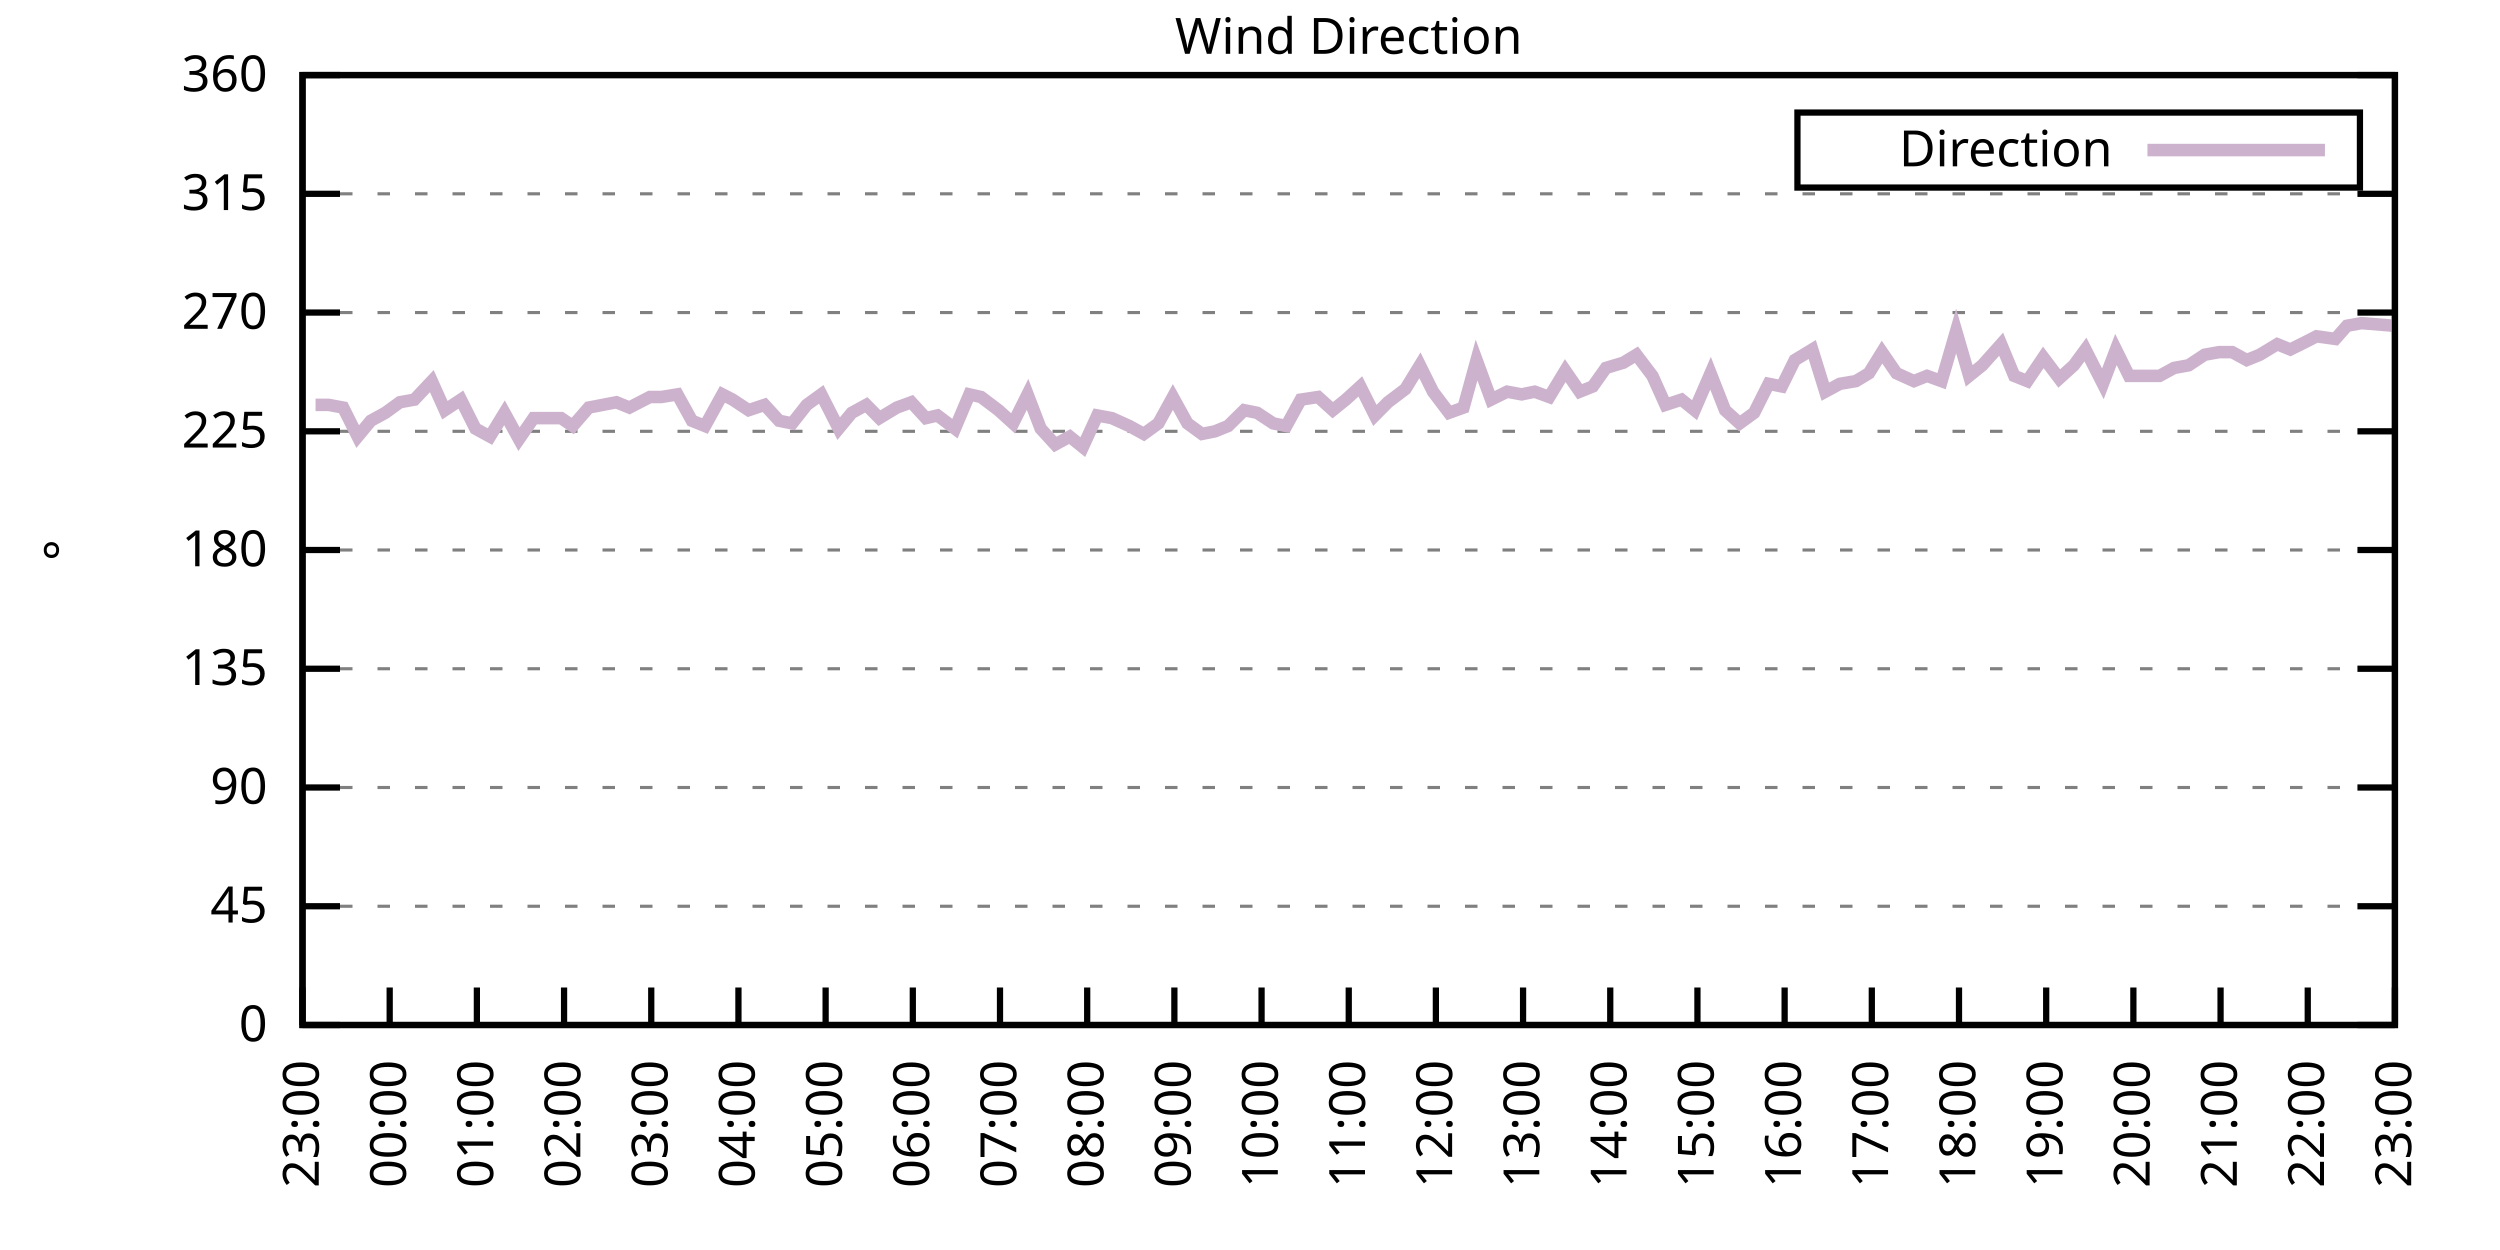
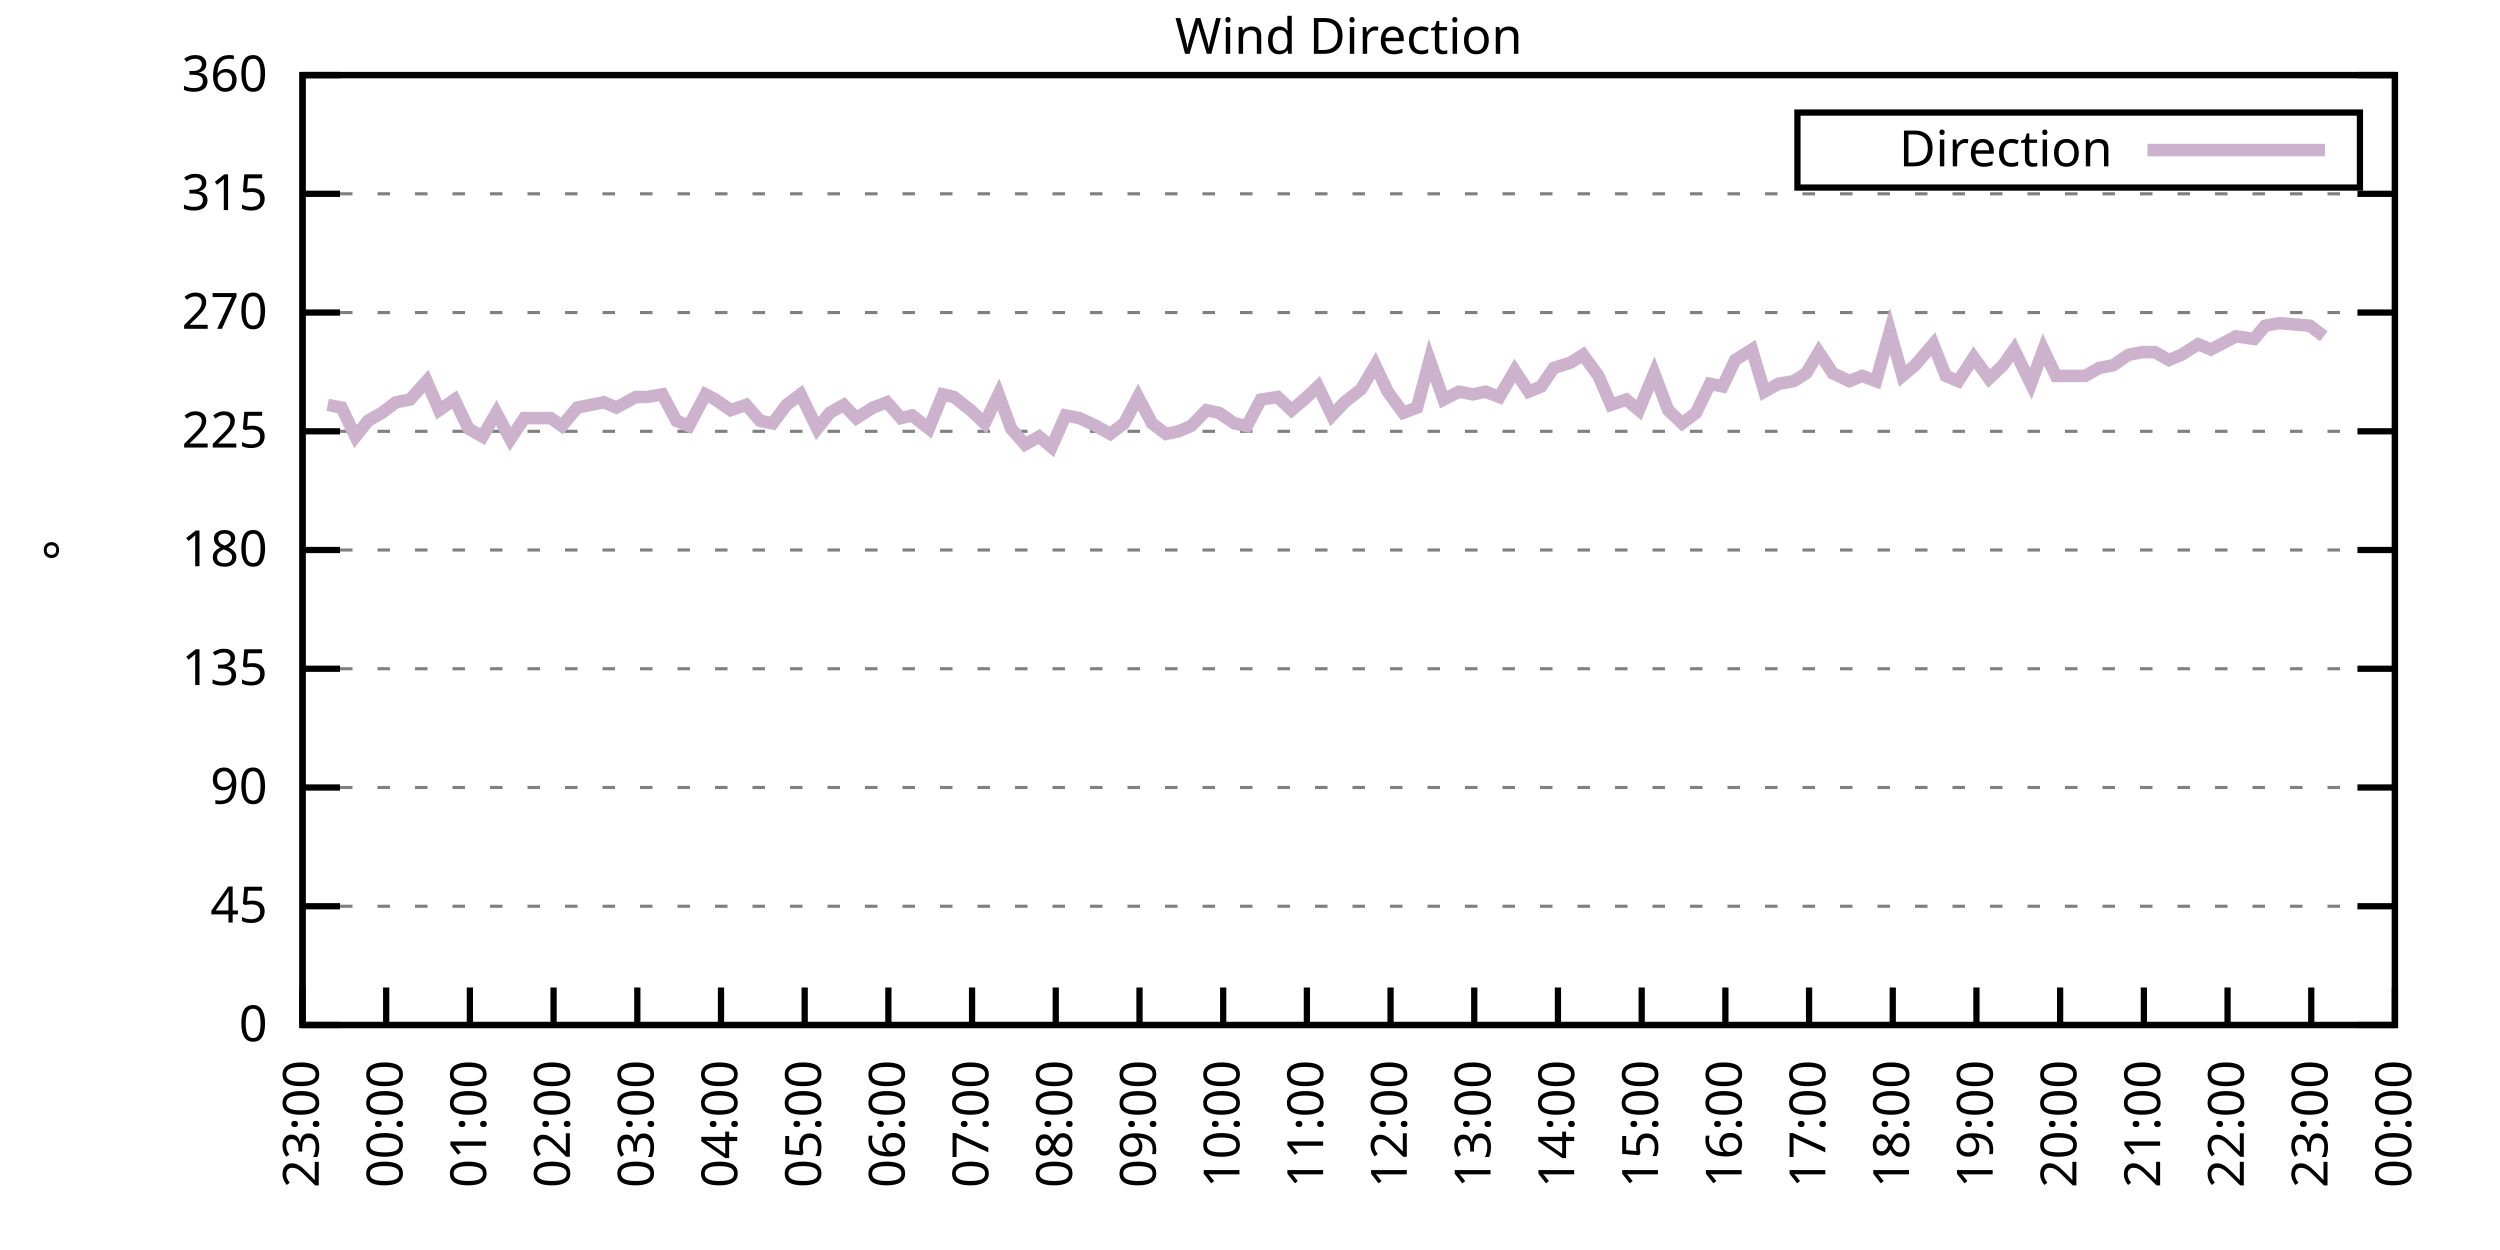
<svg xmlns="http://www.w3.org/2000/svg" xmlns:xlink="http://www.w3.org/1999/xlink" width="400" height="200" viewBox="0 0 400 200">
  <g id="gnuplot_canvas">
    <rect x="0" y="0" width="400" height="200" fill="none" />
    <defs>
      <circle id="gpDot" r="0.5" stroke-width="0.5" stroke="currentColor" />
      <path id="gpPt0" stroke-width="0.333" stroke="currentColor" d="M-1,0 h2 M0,-1 v2" />
      <path id="gpPt1" stroke-width="0.333" stroke="currentColor" d="M-1,-1 L1,1 M1,-1 L-1,1" />
      <path id="gpPt2" stroke-width="0.333" stroke="currentColor" d="M-1,0 L1,0 M0,-1 L0,1 M-1,-1 L1,1 M-1,1 L1,-1" />
      <rect id="gpPt3" stroke-width="0.333" stroke="currentColor" x="-1" y="-1" width="2" height="2" />
      <rect id="gpPt4" stroke-width="0.333" stroke="currentColor" fill="currentColor" x="-1" y="-1" width="2" height="2" />
      <circle id="gpPt5" stroke-width="0.333" stroke="currentColor" cx="0" cy="0" r="1" />
      <use xlink:href="#gpPt5" id="gpPt6" fill="currentColor" stroke="none" />
      <path id="gpPt7" stroke-width="0.333" stroke="currentColor" d="M0,-1.33 L-1.33,0.67 L1.33,0.67 z" />
      <use xlink:href="#gpPt7" id="gpPt8" fill="currentColor" stroke="none" />
      <use xlink:href="#gpPt7" id="gpPt9" stroke="currentColor" transform="rotate(180)" />
      <use xlink:href="#gpPt9" id="gpPt10" fill="currentColor" stroke="none" />
      <use xlink:href="#gpPt3" id="gpPt11" stroke="currentColor" transform="rotate(45)" />
      <use xlink:href="#gpPt11" id="gpPt12" fill="currentColor" stroke="none" />
      <path id="gpPt13" stroke-width="0.333" stroke="currentColor" d="M0,1.330 L1.265,0.411 L0.782,-1.067 L-0.782,-1.076 L-1.265,0.411 z" />
      <use xlink:href="#gpPt13" id="gpPt14" fill="currentColor" stroke="none" />
      <filter id="textbox" filterUnits="objectBoundingBox" x="0" y="0" height="1" width="1">
        <feFlood flood-color="white" flood-opacity="1" result="bgnd" />
        <feComposite in="SourceGraphic" in2="bgnd" operator="atop" />
      </filter>
      <filter id="greybox" filterUnits="objectBoundingBox" x="0" y="0" height="1" width="1">
        <feFlood flood-color="lightgrey" flood-opacity="1" result="grey" />
        <feComposite in="SourceGraphic" in2="grey" operator="atop" />
      </filter>
    </defs>
    <g fill="none" color="white" stroke="currentColor" stroke-width="1.00" stroke-linecap="butt" stroke-linejoin="miter">
</g>
    <g fill="none" color="black" stroke="currentColor" stroke-width="1.00" stroke-linecap="butt" stroke-linejoin="miter">
      <g stroke="none" shape-rendering="crispEdges">
        <polygon fill="rgb(255, 255, 255)" points="48.40,164.00 383.18,164.00 383.18,12.02 48.40,12.02 " />
      </g>
    </g>
    <g fill="none" color="black" stroke="currentColor" stroke-width="1.00" stroke-linecap="butt" stroke-linejoin="miter">
</g>
    <g fill="none" color="black" stroke="black" stroke-width="0.50" stroke-linecap="butt" stroke-linejoin="miter">
</g>
    <g fill="none" color="gray" stroke="currentColor" stroke-width="0.50" stroke-linecap="butt" stroke-linejoin="miter">
      <path stroke="gray" stroke-dasharray="2,4" class="gridline" d="M48.40,164.00 L383.19,164.00  " />
    </g>
    <g fill="none" color="gray" stroke="gray" stroke-width="1.00" stroke-linecap="butt" stroke-linejoin="miter">
</g>
    <g fill="none" color="black" stroke="currentColor" stroke-width="1.00" stroke-linecap="butt" stroke-linejoin="miter">
      <path stroke="black" d="M48.40,164.00 L54.40,164.00 M383.19,164.00 L377.19,164.00  " />
      <g transform="translate(42.80,166.60)" stroke="none" fill="black" font-family="Sans" font-size="8.00" text-anchor="end">
        <text>
          <tspan font-family="Sans"> 0</tspan>
        </text>
      </g>
    </g>
    <g fill="none" color="black" stroke="currentColor" stroke-width="1.00" stroke-linecap="butt" stroke-linejoin="miter">
</g>
    <g fill="none" color="black" stroke="black" stroke-width="0.50" stroke-linecap="butt" stroke-linejoin="miter">
</g>
    <g fill="none" color="gray" stroke="currentColor" stroke-width="0.50" stroke-linecap="butt" stroke-linejoin="miter">
      <path stroke="gray" stroke-dasharray="2,4" class="gridline" d="M48.40,145.00 L383.19,145.00  " />
    </g>
    <g fill="none" color="gray" stroke="gray" stroke-width="1.00" stroke-linecap="butt" stroke-linejoin="miter">
</g>
    <g fill="none" color="black" stroke="currentColor" stroke-width="1.00" stroke-linecap="butt" stroke-linejoin="miter">
      <path stroke="black" d="M48.40,145.00 L54.40,145.00 M383.19,145.00 L377.19,145.00  " />
      <g transform="translate(42.80,147.60)" stroke="none" fill="black" font-family="Sans" font-size="8.00" text-anchor="end">
        <text>
          <tspan font-family="Sans"> 45</tspan>
        </text>
      </g>
    </g>
    <g fill="none" color="black" stroke="currentColor" stroke-width="1.00" stroke-linecap="butt" stroke-linejoin="miter">
</g>
    <g fill="none" color="black" stroke="black" stroke-width="0.50" stroke-linecap="butt" stroke-linejoin="miter">
</g>
    <g fill="none" color="gray" stroke="currentColor" stroke-width="0.50" stroke-linecap="butt" stroke-linejoin="miter">
      <path stroke="gray" stroke-dasharray="2,4" class="gridline" d="M48.40,126.00 L383.19,126.00  " />
    </g>
    <g fill="none" color="gray" stroke="gray" stroke-width="1.00" stroke-linecap="butt" stroke-linejoin="miter">
</g>
    <g fill="none" color="black" stroke="currentColor" stroke-width="1.00" stroke-linecap="butt" stroke-linejoin="miter">
      <path stroke="black" d="M48.40,126.00 L54.40,126.00 M383.19,126.00 L377.19,126.00  " />
      <g transform="translate(42.80,128.60)" stroke="none" fill="black" font-family="Sans" font-size="8.00" text-anchor="end">
        <text>
          <tspan font-family="Sans"> 90</tspan>
        </text>
      </g>
    </g>
    <g fill="none" color="black" stroke="currentColor" stroke-width="1.00" stroke-linecap="butt" stroke-linejoin="miter">
</g>
    <g fill="none" color="black" stroke="black" stroke-width="0.50" stroke-linecap="butt" stroke-linejoin="miter">
</g>
    <g fill="none" color="gray" stroke="currentColor" stroke-width="0.50" stroke-linecap="butt" stroke-linejoin="miter">
      <path stroke="gray" stroke-dasharray="2,4" class="gridline" d="M48.40,107.00 L383.19,107.00  " />
    </g>
    <g fill="none" color="gray" stroke="gray" stroke-width="1.00" stroke-linecap="butt" stroke-linejoin="miter">
</g>
    <g fill="none" color="black" stroke="currentColor" stroke-width="1.00" stroke-linecap="butt" stroke-linejoin="miter">
      <path stroke="black" d="M48.40,107.00 L54.40,107.00 M383.19,107.00 L377.19,107.00  " />
      <g transform="translate(42.80,109.60)" stroke="none" fill="black" font-family="Sans" font-size="8.00" text-anchor="end">
        <text>
          <tspan font-family="Sans"> 135</tspan>
        </text>
      </g>
    </g>
    <g fill="none" color="black" stroke="currentColor" stroke-width="1.00" stroke-linecap="butt" stroke-linejoin="miter">
</g>
    <g fill="none" color="black" stroke="black" stroke-width="0.50" stroke-linecap="butt" stroke-linejoin="miter">
</g>
    <g fill="none" color="gray" stroke="currentColor" stroke-width="0.50" stroke-linecap="butt" stroke-linejoin="miter">
      <path stroke="gray" stroke-dasharray="2,4" class="gridline" d="M48.40,88.00 L383.19,88.00  " />
    </g>
    <g fill="none" color="gray" stroke="gray" stroke-width="1.00" stroke-linecap="butt" stroke-linejoin="miter">
</g>
    <g fill="none" color="black" stroke="currentColor" stroke-width="1.00" stroke-linecap="butt" stroke-linejoin="miter">
      <path stroke="black" d="M48.40,88.00 L54.40,88.00 M383.19,88.00 L377.19,88.00  " />
      <g transform="translate(42.80,90.60)" stroke="none" fill="black" font-family="Sans" font-size="8.00" text-anchor="end">
        <text>
          <tspan font-family="Sans"> 180</tspan>
        </text>
      </g>
    </g>
    <g fill="none" color="black" stroke="currentColor" stroke-width="1.00" stroke-linecap="butt" stroke-linejoin="miter">
</g>
    <g fill="none" color="black" stroke="black" stroke-width="0.50" stroke-linecap="butt" stroke-linejoin="miter">
</g>
    <g fill="none" color="gray" stroke="currentColor" stroke-width="0.50" stroke-linecap="butt" stroke-linejoin="miter">
      <path stroke="gray" stroke-dasharray="2,4" class="gridline" d="M48.40,69.01 L383.19,69.01  " />
    </g>
    <g fill="none" color="gray" stroke="gray" stroke-width="1.00" stroke-linecap="butt" stroke-linejoin="miter">
</g>
    <g fill="none" color="black" stroke="currentColor" stroke-width="1.00" stroke-linecap="butt" stroke-linejoin="miter">
      <path stroke="black" d="M48.40,69.01 L54.40,69.01 M383.19,69.01 L377.19,69.01  " />
      <g transform="translate(42.80,71.61)" stroke="none" fill="black" font-family="Sans" font-size="8.00" text-anchor="end">
        <text>
          <tspan font-family="Sans"> 225</tspan>
        </text>
      </g>
    </g>
    <g fill="none" color="black" stroke="currentColor" stroke-width="1.00" stroke-linecap="butt" stroke-linejoin="miter">
</g>
    <g fill="none" color="black" stroke="black" stroke-width="0.50" stroke-linecap="butt" stroke-linejoin="miter">
</g>
    <g fill="none" color="gray" stroke="currentColor" stroke-width="0.50" stroke-linecap="butt" stroke-linejoin="miter">
      <path stroke="gray" stroke-dasharray="2,4" class="gridline" d="M48.40,50.01 L383.19,50.01  " />
    </g>
    <g fill="none" color="gray" stroke="gray" stroke-width="1.00" stroke-linecap="butt" stroke-linejoin="miter">
</g>
    <g fill="none" color="black" stroke="currentColor" stroke-width="1.00" stroke-linecap="butt" stroke-linejoin="miter">
      <path stroke="black" d="M48.40,50.01 L54.40,50.01 M383.19,50.01 L377.19,50.01  " />
      <g transform="translate(42.80,52.61)" stroke="none" fill="black" font-family="Sans" font-size="8.00" text-anchor="end">
        <text>
          <tspan font-family="Sans"> 270</tspan>
        </text>
      </g>
    </g>
    <g fill="none" color="black" stroke="currentColor" stroke-width="1.00" stroke-linecap="butt" stroke-linejoin="miter">
</g>
    <g fill="none" color="black" stroke="black" stroke-width="0.50" stroke-linecap="butt" stroke-linejoin="miter">
</g>
    <g fill="none" color="gray" stroke="currentColor" stroke-width="0.50" stroke-linecap="butt" stroke-linejoin="miter">
      <path stroke="gray" stroke-dasharray="2,4" class="gridline" d="M48.40,31.01 L383.19,31.01  " />
    </g>
    <g fill="none" color="gray" stroke="gray" stroke-width="1.00" stroke-linecap="butt" stroke-linejoin="miter">
</g>
    <g fill="none" color="black" stroke="currentColor" stroke-width="1.00" stroke-linecap="butt" stroke-linejoin="miter">
      <path stroke="black" d="M48.40,31.01 L54.40,31.01 M383.19,31.01 L377.19,31.01  " />
      <g transform="translate(42.80,33.61)" stroke="none" fill="black" font-family="Sans" font-size="8.00" text-anchor="end">
        <text>
          <tspan font-family="Sans"> 315</tspan>
        </text>
      </g>
    </g>
    <g fill="none" color="black" stroke="currentColor" stroke-width="1.00" stroke-linecap="butt" stroke-linejoin="miter">
</g>
    <g fill="none" color="black" stroke="black" stroke-width="0.50" stroke-linecap="butt" stroke-linejoin="miter">
</g>
    <g fill="none" color="gray" stroke="currentColor" stroke-width="0.50" stroke-linecap="butt" stroke-linejoin="miter">
      <path stroke="gray" stroke-dasharray="2,4" class="gridline" d="M48.40,12.01 L383.19,12.01  " />
    </g>
    <g fill="none" color="gray" stroke="gray" stroke-width="1.00" stroke-linecap="butt" stroke-linejoin="miter">
</g>
    <g fill="none" color="black" stroke="currentColor" stroke-width="1.00" stroke-linecap="butt" stroke-linejoin="miter">
      <path stroke="black" d="M48.40,12.01 L54.40,12.01 M383.19,12.01 L377.19,12.01  " />
      <g transform="translate(42.80,14.61)" stroke="none" fill="black" font-family="Sans" font-size="8.00" text-anchor="end">
        <text>
          <tspan font-family="Sans"> 360</tspan>
        </text>
      </g>
    </g>
    <g fill="none" color="black" stroke="currentColor" stroke-width="1.00" stroke-linecap="butt" stroke-linejoin="miter">
      <path stroke="black" d="M48.40,164.00 L48.40,158.00  " />
      <g transform="translate(51.00,169.60) rotate(270.00)" stroke="none" fill="black" font-family="Sans" font-size="8.00" text-anchor="end">
        <text>
          <tspan font-family="Sans">23:00</tspan>
        </text>
      </g>
    </g>
    <g fill="none" color="black" stroke="currentColor" stroke-width="1.00" stroke-linecap="butt" stroke-linejoin="miter">
-       <path stroke="black" d="M62.35,164.00 L62.35,158.00  " />
-       <g transform="translate(64.95,169.60) rotate(270.00)" stroke="none" fill="black" font-family="Sans" font-size="8.00" text-anchor="end">
+       <path stroke="black" d="M61.79,164.00 L61.79,158.00  " />
+       <g transform="translate(64.39,169.60) rotate(270.00)" stroke="none" fill="black" font-family="Sans" font-size="8.00" text-anchor="end">
        <text>
          <tspan font-family="Sans">00:00</tspan>
        </text>
      </g>
    </g>
    <g fill="none" color="black" stroke="currentColor" stroke-width="1.00" stroke-linecap="butt" stroke-linejoin="miter">
-       <path stroke="black" d="M76.30,164.00 L76.30,158.00  " />
-       <g transform="translate(78.90,169.60) rotate(270.00)" stroke="none" fill="black" font-family="Sans" font-size="8.00" text-anchor="end">
+       <path stroke="black" d="M75.18,164.00 L75.18,158.00  " />
+       <g transform="translate(77.78,169.60) rotate(270.00)" stroke="none" fill="black" font-family="Sans" font-size="8.00" text-anchor="end">
        <text>
          <tspan font-family="Sans">01:00</tspan>
        </text>
      </g>
    </g>
    <g fill="none" color="black" stroke="currentColor" stroke-width="1.00" stroke-linecap="butt" stroke-linejoin="miter">
-       <path stroke="black" d="M90.25,164.00 L90.25,158.00  " />
-       <g transform="translate(92.85,169.60) rotate(270.00)" stroke="none" fill="black" font-family="Sans" font-size="8.00" text-anchor="end">
+       <path stroke="black" d="M88.57,164.00 L88.57,158.00  " />
+       <g transform="translate(91.17,169.60) rotate(270.00)" stroke="none" fill="black" font-family="Sans" font-size="8.00" text-anchor="end">
        <text>
          <tspan font-family="Sans">02:00</tspan>
        </text>
      </g>
    </g>
    <g fill="none" color="black" stroke="currentColor" stroke-width="1.00" stroke-linecap="butt" stroke-linejoin="miter">
-       <path stroke="black" d="M104.20,164.00 L104.20,158.00  " />
-       <g transform="translate(106.80,169.60) rotate(270.00)" stroke="none" fill="black" font-family="Sans" font-size="8.00" text-anchor="end">
+       <path stroke="black" d="M101.97,164.00 L101.97,158.00  " />
+       <g transform="translate(104.57,169.60) rotate(270.00)" stroke="none" fill="black" font-family="Sans" font-size="8.00" text-anchor="end">
        <text>
          <tspan font-family="Sans">03:00</tspan>
        </text>
      </g>
    </g>
    <g fill="none" color="black" stroke="currentColor" stroke-width="1.00" stroke-linecap="butt" stroke-linejoin="miter">
-       <path stroke="black" d="M118.15,164.00 L118.15,158.00  " />
-       <g transform="translate(120.75,169.60) rotate(270.00)" stroke="none" fill="black" font-family="Sans" font-size="8.00" text-anchor="end">
+       <path stroke="black" d="M115.36,164.00 L115.36,158.00  " />
+       <g transform="translate(117.96,169.60) rotate(270.00)" stroke="none" fill="black" font-family="Sans" font-size="8.00" text-anchor="end">
        <text>
          <tspan font-family="Sans">04:00</tspan>
        </text>
      </g>
    </g>
    <g fill="none" color="black" stroke="currentColor" stroke-width="1.00" stroke-linecap="butt" stroke-linejoin="miter">
-       <path stroke="black" d="M132.10,164.00 L132.10,158.00  " />
-       <g transform="translate(134.70,169.60) rotate(270.00)" stroke="none" fill="black" font-family="Sans" font-size="8.00" text-anchor="end">
+       <path stroke="black" d="M128.75,164.00 L128.75,158.00  " />
+       <g transform="translate(131.35,169.60) rotate(270.00)" stroke="none" fill="black" font-family="Sans" font-size="8.00" text-anchor="end">
        <text>
          <tspan font-family="Sans">05:00</tspan>
        </text>
      </g>
    </g>
    <g fill="none" color="black" stroke="currentColor" stroke-width="1.00" stroke-linecap="butt" stroke-linejoin="miter">
-       <path stroke="black" d="M146.05,164.00 L146.05,158.00  " />
-       <g transform="translate(148.65,169.60) rotate(270.00)" stroke="none" fill="black" font-family="Sans" font-size="8.00" text-anchor="end">
+       <path stroke="black" d="M142.14,164.00 L142.14,158.00  " />
+       <g transform="translate(144.74,169.60) rotate(270.00)" stroke="none" fill="black" font-family="Sans" font-size="8.00" text-anchor="end">
        <text>
          <tspan font-family="Sans">06:00</tspan>
        </text>
      </g>
    </g>
    <g fill="none" color="black" stroke="currentColor" stroke-width="1.00" stroke-linecap="butt" stroke-linejoin="miter">
-       <path stroke="black" d="M160.00,164.00 L160.00,158.00  " />
-       <g transform="translate(162.60,169.60) rotate(270.00)" stroke="none" fill="black" font-family="Sans" font-size="8.00" text-anchor="end">
+       <path stroke="black" d="M155.53,164.00 L155.53,158.00  " />
+       <g transform="translate(158.13,169.60) rotate(270.00)" stroke="none" fill="black" font-family="Sans" font-size="8.00" text-anchor="end">
        <text>
          <tspan font-family="Sans">07:00</tspan>
        </text>
      </g>
    </g>
    <g fill="none" color="black" stroke="currentColor" stroke-width="1.00" stroke-linecap="butt" stroke-linejoin="miter">
-       <path stroke="black" d="M173.95,164.00 L173.95,158.00  " />
-       <g transform="translate(176.55,169.60) rotate(270.00)" stroke="none" fill="black" font-family="Sans" font-size="8.00" text-anchor="end">
+       <path stroke="black" d="M168.92,164.00 L168.92,158.00  " />
+       <g transform="translate(171.52,169.60) rotate(270.00)" stroke="none" fill="black" font-family="Sans" font-size="8.00" text-anchor="end">
        <text>
          <tspan font-family="Sans">08:00</tspan>
        </text>
      </g>
    </g>
    <g fill="none" color="black" stroke="currentColor" stroke-width="1.00" stroke-linecap="butt" stroke-linejoin="miter">
-       <path stroke="black" d="M187.90,164.00 L187.90,158.00  " />
-       <g transform="translate(190.50,169.60) rotate(270.00)" stroke="none" fill="black" font-family="Sans" font-size="8.00" text-anchor="end">
+       <path stroke="black" d="M182.32,164.00 L182.32,158.00  " />
+       <g transform="translate(184.92,169.60) rotate(270.00)" stroke="none" fill="black" font-family="Sans" font-size="8.00" text-anchor="end">
        <text>
          <tspan font-family="Sans">09:00</tspan>
        </text>
      </g>
    </g>
    <g fill="none" color="black" stroke="currentColor" stroke-width="1.00" stroke-linecap="butt" stroke-linejoin="miter">
-       <path stroke="black" d="M201.85,164.00 L201.85,158.00  " />
-       <g transform="translate(204.45,169.60) rotate(270.00)" stroke="none" fill="black" font-family="Sans" font-size="8.00" text-anchor="end">
+       <path stroke="black" d="M195.71,164.00 L195.71,158.00  " />
+       <g transform="translate(198.31,169.60) rotate(270.00)" stroke="none" fill="black" font-family="Sans" font-size="8.00" text-anchor="end">
        <text>
          <tspan font-family="Sans">10:00</tspan>
        </text>
      </g>
    </g>
    <g fill="none" color="black" stroke="currentColor" stroke-width="1.00" stroke-linecap="butt" stroke-linejoin="miter">
-       <path stroke="black" d="M215.80,164.00 L215.80,158.00  " />
-       <g transform="translate(218.40,169.60) rotate(270.00)" stroke="none" fill="black" font-family="Sans" font-size="8.00" text-anchor="end">
+       <path stroke="black" d="M209.10,164.00 L209.10,158.00  " />
+       <g transform="translate(211.70,169.60) rotate(270.00)" stroke="none" fill="black" font-family="Sans" font-size="8.00" text-anchor="end">
        <text>
          <tspan font-family="Sans">11:00</tspan>
        </text>
      </g>
    </g>
    <g fill="none" color="black" stroke="currentColor" stroke-width="1.00" stroke-linecap="butt" stroke-linejoin="miter">
-       <path stroke="black" d="M229.74,164.00 L229.74,158.00  " />
-       <g transform="translate(232.34,169.60) rotate(270.00)" stroke="none" fill="black" font-family="Sans" font-size="8.00" text-anchor="end">
+       <path stroke="black" d="M222.49,164.00 L222.49,158.00  " />
+       <g transform="translate(225.09,169.60) rotate(270.00)" stroke="none" fill="black" font-family="Sans" font-size="8.00" text-anchor="end">
        <text>
          <tspan font-family="Sans">12:00</tspan>
        </text>
      </g>
    </g>
    <g fill="none" color="black" stroke="currentColor" stroke-width="1.00" stroke-linecap="butt" stroke-linejoin="miter">
-       <path stroke="black" d="M243.69,164.00 L243.69,158.00  " />
-       <g transform="translate(246.29,169.60) rotate(270.00)" stroke="none" fill="black" font-family="Sans" font-size="8.00" text-anchor="end">
+       <path stroke="black" d="M235.88,164.00 L235.88,158.00  " />
+       <g transform="translate(238.48,169.60) rotate(270.00)" stroke="none" fill="black" font-family="Sans" font-size="8.00" text-anchor="end">
        <text>
          <tspan font-family="Sans">13:00</tspan>
        </text>
      </g>
    </g>
    <g fill="none" color="black" stroke="currentColor" stroke-width="1.00" stroke-linecap="butt" stroke-linejoin="miter">
-       <path stroke="black" d="M257.64,164.00 L257.64,158.00  " />
-       <g transform="translate(260.24,169.60) rotate(270.00)" stroke="none" fill="black" font-family="Sans" font-size="8.00" text-anchor="end">
+       <path stroke="black" d="M249.27,164.00 L249.27,158.00  " />
+       <g transform="translate(251.87,169.60) rotate(270.00)" stroke="none" fill="black" font-family="Sans" font-size="8.00" text-anchor="end">
        <text>
          <tspan font-family="Sans">14:00</tspan>
        </text>
      </g>
    </g>
    <g fill="none" color="black" stroke="currentColor" stroke-width="1.00" stroke-linecap="butt" stroke-linejoin="miter">
-       <path stroke="black" d="M271.59,164.00 L271.59,158.00  " />
-       <g transform="translate(274.19,169.60) rotate(270.00)" stroke="none" fill="black" font-family="Sans" font-size="8.00" text-anchor="end">
+       <path stroke="black" d="M262.67,164.00 L262.67,158.00  " />
+       <g transform="translate(265.27,169.60) rotate(270.00)" stroke="none" fill="black" font-family="Sans" font-size="8.00" text-anchor="end">
        <text>
          <tspan font-family="Sans">15:00</tspan>
        </text>
      </g>
    </g>
    <g fill="none" color="black" stroke="currentColor" stroke-width="1.00" stroke-linecap="butt" stroke-linejoin="miter">
-       <path stroke="black" d="M285.54,164.00 L285.54,158.00  " />
-       <g transform="translate(288.14,169.60) rotate(270.00)" stroke="none" fill="black" font-family="Sans" font-size="8.00" text-anchor="end">
+       <path stroke="black" d="M276.06,164.00 L276.06,158.00  " />
+       <g transform="translate(278.66,169.60) rotate(270.00)" stroke="none" fill="black" font-family="Sans" font-size="8.00" text-anchor="end">
        <text>
          <tspan font-family="Sans">16:00</tspan>
        </text>
      </g>
    </g>
    <g fill="none" color="black" stroke="currentColor" stroke-width="1.00" stroke-linecap="butt" stroke-linejoin="miter">
-       <path stroke="black" d="M299.49,164.00 L299.49,158.00  " />
-       <g transform="translate(302.09,169.60) rotate(270.00)" stroke="none" fill="black" font-family="Sans" font-size="8.00" text-anchor="end">
+       <path stroke="black" d="M289.45,164.00 L289.45,158.00  " />
+       <g transform="translate(292.05,169.60) rotate(270.00)" stroke="none" fill="black" font-family="Sans" font-size="8.00" text-anchor="end">
        <text>
          <tspan font-family="Sans">17:00</tspan>
        </text>
      </g>
    </g>
    <g fill="none" color="black" stroke="currentColor" stroke-width="1.00" stroke-linecap="butt" stroke-linejoin="miter">
-       <path stroke="black" d="M313.44,164.00 L313.44,158.00  " />
-       <g transform="translate(316.04,169.60) rotate(270.00)" stroke="none" fill="black" font-family="Sans" font-size="8.00" text-anchor="end">
+       <path stroke="black" d="M302.84,164.00 L302.84,158.00  " />
+       <g transform="translate(305.44,169.60) rotate(270.00)" stroke="none" fill="black" font-family="Sans" font-size="8.00" text-anchor="end">
        <text>
          <tspan font-family="Sans">18:00</tspan>
        </text>
      </g>
    </g>
    <g fill="none" color="black" stroke="currentColor" stroke-width="1.00" stroke-linecap="butt" stroke-linejoin="miter">
-       <path stroke="black" d="M327.39,164.00 L327.39,158.00  " />
-       <g transform="translate(329.99,169.60) rotate(270.00)" stroke="none" fill="black" font-family="Sans" font-size="8.00" text-anchor="end">
+       <path stroke="black" d="M316.23,164.00 L316.23,158.00  " />
+       <g transform="translate(318.83,169.60) rotate(270.00)" stroke="none" fill="black" font-family="Sans" font-size="8.00" text-anchor="end">
        <text>
          <tspan font-family="Sans">19:00</tspan>
        </text>
      </g>
    </g>
    <g fill="none" color="black" stroke="currentColor" stroke-width="1.00" stroke-linecap="butt" stroke-linejoin="miter">
-       <path stroke="black" d="M341.34,164.00 L341.34,158.00  " />
-       <g transform="translate(343.94,169.60) rotate(270.00)" stroke="none" fill="black" font-family="Sans" font-size="8.00" text-anchor="end">
+       <path stroke="black" d="M329.62,164.00 L329.62,158.00  " />
+       <g transform="translate(332.22,169.60) rotate(270.00)" stroke="none" fill="black" font-family="Sans" font-size="8.00" text-anchor="end">
        <text>
          <tspan font-family="Sans">20:00</tspan>
        </text>
      </g>
    </g>
    <g fill="none" color="black" stroke="currentColor" stroke-width="1.00" stroke-linecap="butt" stroke-linejoin="miter">
-       <path stroke="black" d="M355.29,164.00 L355.29,158.00  " />
-       <g transform="translate(357.89,169.60) rotate(270.00)" stroke="none" fill="black" font-family="Sans" font-size="8.00" text-anchor="end">
+       <path stroke="black" d="M343.02,164.00 L343.02,158.00  " />
+       <g transform="translate(345.62,169.60) rotate(270.00)" stroke="none" fill="black" font-family="Sans" font-size="8.00" text-anchor="end">
        <text>
          <tspan font-family="Sans">21:00</tspan>
        </text>
      </g>
    </g>
    <g fill="none" color="black" stroke="currentColor" stroke-width="1.00" stroke-linecap="butt" stroke-linejoin="miter">
-       <path stroke="black" d="M369.24,164.00 L369.24,158.00  " />
-       <g transform="translate(371.84,169.60) rotate(270.00)" stroke="none" fill="black" font-family="Sans" font-size="8.00" text-anchor="end">
+       <path stroke="black" d="M356.41,164.00 L356.41,158.00  " />
+       <g transform="translate(359.01,169.60) rotate(270.00)" stroke="none" fill="black" font-family="Sans" font-size="8.00" text-anchor="end">
        <text>
          <tspan font-family="Sans">22:00</tspan>
+         </text>
+       </g>
+     </g>
+     <g fill="none" color="black" stroke="currentColor" stroke-width="1.00" stroke-linecap="butt" stroke-linejoin="miter">
+       <path stroke="black" d="M369.80,164.00 L369.80,158.00  " />
+       <g transform="translate(372.40,169.60) rotate(270.00)" stroke="none" fill="black" font-family="Sans" font-size="8.00" text-anchor="end">
+         <text>
+           <tspan font-family="Sans">23:00</tspan>
        </text>
      </g>
    </g>
    <g fill="none" color="black" stroke="currentColor" stroke-width="1.00" stroke-linecap="butt" stroke-linejoin="miter">
      <path stroke="black" d="M383.19,164.00 L383.19,158.00  " />
      <g transform="translate(385.79,169.60) rotate(270.00)" stroke="none" fill="black" font-family="Sans" font-size="8.00" text-anchor="end">
        <text>
-           <tspan font-family="Sans">23:00</tspan>
+           <tspan font-family="Sans">00:00</tspan>
        </text>
      </g>
    </g>
    <g fill="none" color="black" stroke="currentColor" stroke-width="1.00" stroke-linecap="butt" stroke-linejoin="miter">
</g>
    <g fill="none" color="black" stroke="currentColor" stroke-width="1.00" stroke-linecap="butt" stroke-linejoin="miter">
      <path stroke="black" d="M48.40,12.01 L48.40,164.00 L383.19,164.00 L383.19,12.01 L48.40,12.01 Z  " />
    </g>
    <g fill="none" color="black" stroke="currentColor" stroke-width="1.00" stroke-linecap="butt" stroke-linejoin="miter">
</g>
    <g fill="none" color="black" stroke="currentColor" stroke-width="1.00" stroke-linecap="butt" stroke-linejoin="miter">
      <path stroke="black" d="M287.59,30.01 L287.59,18.01 L377.59,18.01 L377.59,30.01 L287.59,30.01 Z  " />
    </g>
    <g id="Wind_direction_plot_1">
      <g fill="none" color="white" stroke="black" stroke-width="2.00" stroke-linecap="butt" stroke-linejoin="miter">
</g>
      <g fill="none" color="black" stroke="currentColor" stroke-width="2.00" stroke-linecap="butt" stroke-linejoin="miter">
        <g transform="translate(337.99,26.61)" stroke="none" fill="black" font-family="Sans" font-size="8.00" text-anchor="end">
          <text>
            <tspan font-family="Sans">Direction</tspan>
          </text>
        </g>
      </g>
      <g fill="none" color="black" stroke="currentColor" stroke-width="2.00" stroke-linecap="butt" stroke-linejoin="miter">
-         <path stroke="rgb(204, 178, 204)" d="M343.59,24.01 L371.99,24.01 M50.49,64.78 L52.58,64.78 L54.91,65.21 L57.23,69.85 L59.33,67.32 L61.65,66.05   L63.98,64.36 L66.30,63.94 L69.09,60.98 L71.18,65.63 L73.74,63.94 L76.07,68.58 L78.39,69.85 L80.72,66.05   L83.04,70.27 L85.37,66.90 L86.99,66.90 L89.78,66.90 L91.64,68.16 L94.20,65.21 L98.62,64.36 L100.71,65.21   L103.97,63.52 L105.83,63.52 L108.38,63.10 L110.71,67.32 L112.80,68.16 L115.59,63.10 L117.22,63.94 L119.78,65.63   L122.33,64.78 L124.66,67.32 L126.75,67.74 L129.08,64.78 L131.40,63.10 L134.19,68.58 L136.28,66.05 L138.61,64.78   L140.70,66.90 L143.49,65.21 L145.81,64.36 L148.14,66.90 L150.00,66.47 L152.79,68.58 L155.11,63.10 L156.97,63.52   L159.76,65.63 L162.09,67.74 L164.41,63.10 L166.51,68.58 L168.83,71.12 L171.16,69.85 L173.25,71.54 L175.57,66.47   L177.90,66.90 L180.69,68.16 L183.01,69.43 L185.34,67.74 L187.66,63.52 L189.99,67.74 L192.31,69.43 L194.41,69.01   L196.50,68.16 L199.06,65.63 L201.15,66.05 L203.71,67.74 L205.80,68.16 L208.12,63.94 L210.91,63.52 L213.24,65.63   L215.33,63.94 L217.65,61.83 L219.98,66.47 L222.07,64.36 L224.86,62.25 L227.19,58.45 L229.28,62.67 L231.84,66.05   L234.16,65.21 L236.25,57.61 L238.58,63.94 L241.14,62.67 L243.46,63.10 L245.55,62.67 L247.88,63.52 L250.44,59.30   L252.76,62.67 L254.85,61.83 L256.95,58.87 L259.74,58.03 L261.83,56.76 L264.39,60.14 L266.48,64.78 L269.04,63.94   L271.13,65.63 L273.69,59.72 L276.01,65.63 L278.34,67.74 L280.66,66.05 L282.99,61.41 L285.08,61.83 L287.17,57.61   L289.96,55.92 L292.05,62.67 L294.38,61.41 L296.94,60.98 L299.03,59.72 L301.12,56.34 L303.44,59.72 L306.23,60.98   L308.33,60.14 L310.65,60.98 L312.98,52.96 L315.07,60.14 L317.16,58.45 L320.18,55.07 L322.28,60.14 L324.37,60.98   L326.93,57.18 L329.48,60.56 L331.81,58.45 L333.67,55.92 L336.46,61.41 L338.55,55.92 L340.64,60.14 L343.43,60.14   L345.53,60.14 L347.85,58.87 L350.18,58.45 L352.73,56.76 L355.06,56.34 L357.15,56.34 L359.48,57.61 L361.57,56.76   L364.36,55.07 L366.45,55.92 L369.01,54.65 L370.64,53.81 L373.66,54.23 L375.52,52.12 L377.84,51.70 L382.96,52.12    " />
+         <path stroke="rgb(204, 178, 204)" d="M343.59,24.01 L371.99,24.01 M52.42,64.78 L54.65,65.21 L56.88,69.85 L58.89,67.32 L61.12,66.05 L63.35,64.36   L65.59,63.94 L68.26,60.98 L70.27,65.63 L72.73,63.94 L74.96,68.58 L77.19,69.85 L79.42,66.05 L81.66,70.27   L83.89,66.90 L85.45,66.90 L88.13,66.90 L89.91,68.16 L92.37,65.21 L96.61,64.36 L98.62,65.21 L101.74,63.52   L103.53,63.52 L105.98,63.10 L108.22,67.32 L110.22,68.16 L112.90,63.10 L114.47,63.94 L116.92,65.63 L119.38,64.78   L121.61,67.32 L123.62,67.74 L125.85,64.78 L128.08,63.10 L130.76,68.58 L132.77,66.05 L135.00,64.78 L137.01,66.90   L139.69,65.21 L141.92,64.36 L144.15,66.90 L145.94,66.47 L148.61,68.58 L150.85,63.10 L152.63,63.52 L155.31,65.63   L157.54,67.74 L159.77,63.10 L161.78,68.58 L164.01,71.12 L166.25,69.85 L168.25,71.54 L170.49,66.47 L172.72,66.90   L175.40,68.16 L177.63,69.43 L179.86,67.74 L182.09,63.52 L184.32,67.74 L186.56,69.43 L188.57,69.01 L190.57,68.16   L193.03,65.63 L195.04,66.05 L197.49,67.74 L199.50,68.16 L201.73,63.94 L204.41,63.52 L206.64,65.63 L208.65,63.94   L210.88,61.83 L213.12,66.47 L215.13,64.36 L217.80,62.25 L220.04,58.45 L222.04,62.67 L224.50,66.05 L226.73,65.21   L228.74,57.61 L230.97,63.94 L233.43,62.67 L235.66,63.10 L237.67,62.67 L239.90,63.52 L242.36,59.30 L244.59,62.67   L246.60,61.83 L248.60,58.87 L251.28,58.03 L253.29,56.76 L255.75,60.14 L257.76,64.78 L260.21,63.94 L262.22,65.63   L264.67,59.72 L266.91,65.63 L269.14,67.74 L271.37,66.05 L273.60,61.41 L275.61,61.83 L277.62,57.61 L280.30,55.92   L282.31,62.67 L284.54,61.41 L286.99,60.98 L289.00,59.72 L291.01,56.34 L293.24,59.72 L295.92,60.98 L297.93,60.14   L300.16,60.98 L302.39,52.96 L304.40,60.14 L306.41,58.45 L309.31,55.07 L311.32,60.14 L313.33,60.98 L315.79,57.18   L318.24,60.56 L320.47,58.45 L322.26,55.92 L324.94,61.41 L326.95,55.92 L328.95,60.14 L331.63,60.14 L333.64,60.14   L335.87,58.87 L338.10,58.45 L340.56,56.76 L342.79,56.34 L344.80,56.34 L347.03,57.61 L349.04,56.76 L351.72,55.07   L353.73,55.92 L356.18,54.65 L357.75,53.81 L360.65,54.23 L362.43,52.12 L364.66,51.70 L369.58,52.12 L371.81,53.81    " />
      </g>
    </g>
    <g fill="none" color="black" stroke="currentColor" stroke-width="2.00" stroke-linecap="butt" stroke-linejoin="miter">
</g>
    <g fill="none" color="black" stroke="black" stroke-width="1.00" stroke-linecap="butt" stroke-linejoin="miter">
</g>
    <g fill="none" color="black" stroke="currentColor" stroke-width="1.00" stroke-linecap="butt" stroke-linejoin="miter">
      <path stroke="black" d="M48.40,12.01 L48.40,164.00 L383.19,164.00 L383.19,12.01 L48.40,12.01 Z  " />
      <g transform="translate(12.80,88.01) rotate(270.00)" stroke="none" fill="black" font-family="Sans" font-size="8.00" text-anchor="middle">
        <text>
          <tspan font-family="Sans">°</tspan>
        </text>
      </g>
    </g>
    <g fill="none" color="black" stroke="currentColor" stroke-width="1.00" stroke-linecap="butt" stroke-linejoin="miter">
</g>
    <g fill="none" color="black" stroke="currentColor" stroke-width="1.00" stroke-linecap="butt" stroke-linejoin="miter">
      <g transform="translate(215.79,8.61)" stroke="none" fill="black" font-family="Sans" font-size="8.00" text-anchor="middle">
        <text>
          <tspan font-family="Sans">Wind Direction</tspan>
        </text>
      </g>
    </g>
    <g fill="none" color="black" stroke="currentColor" stroke-width="1.00" stroke-linecap="butt" stroke-linejoin="miter">
</g>
  </g>
</svg>
